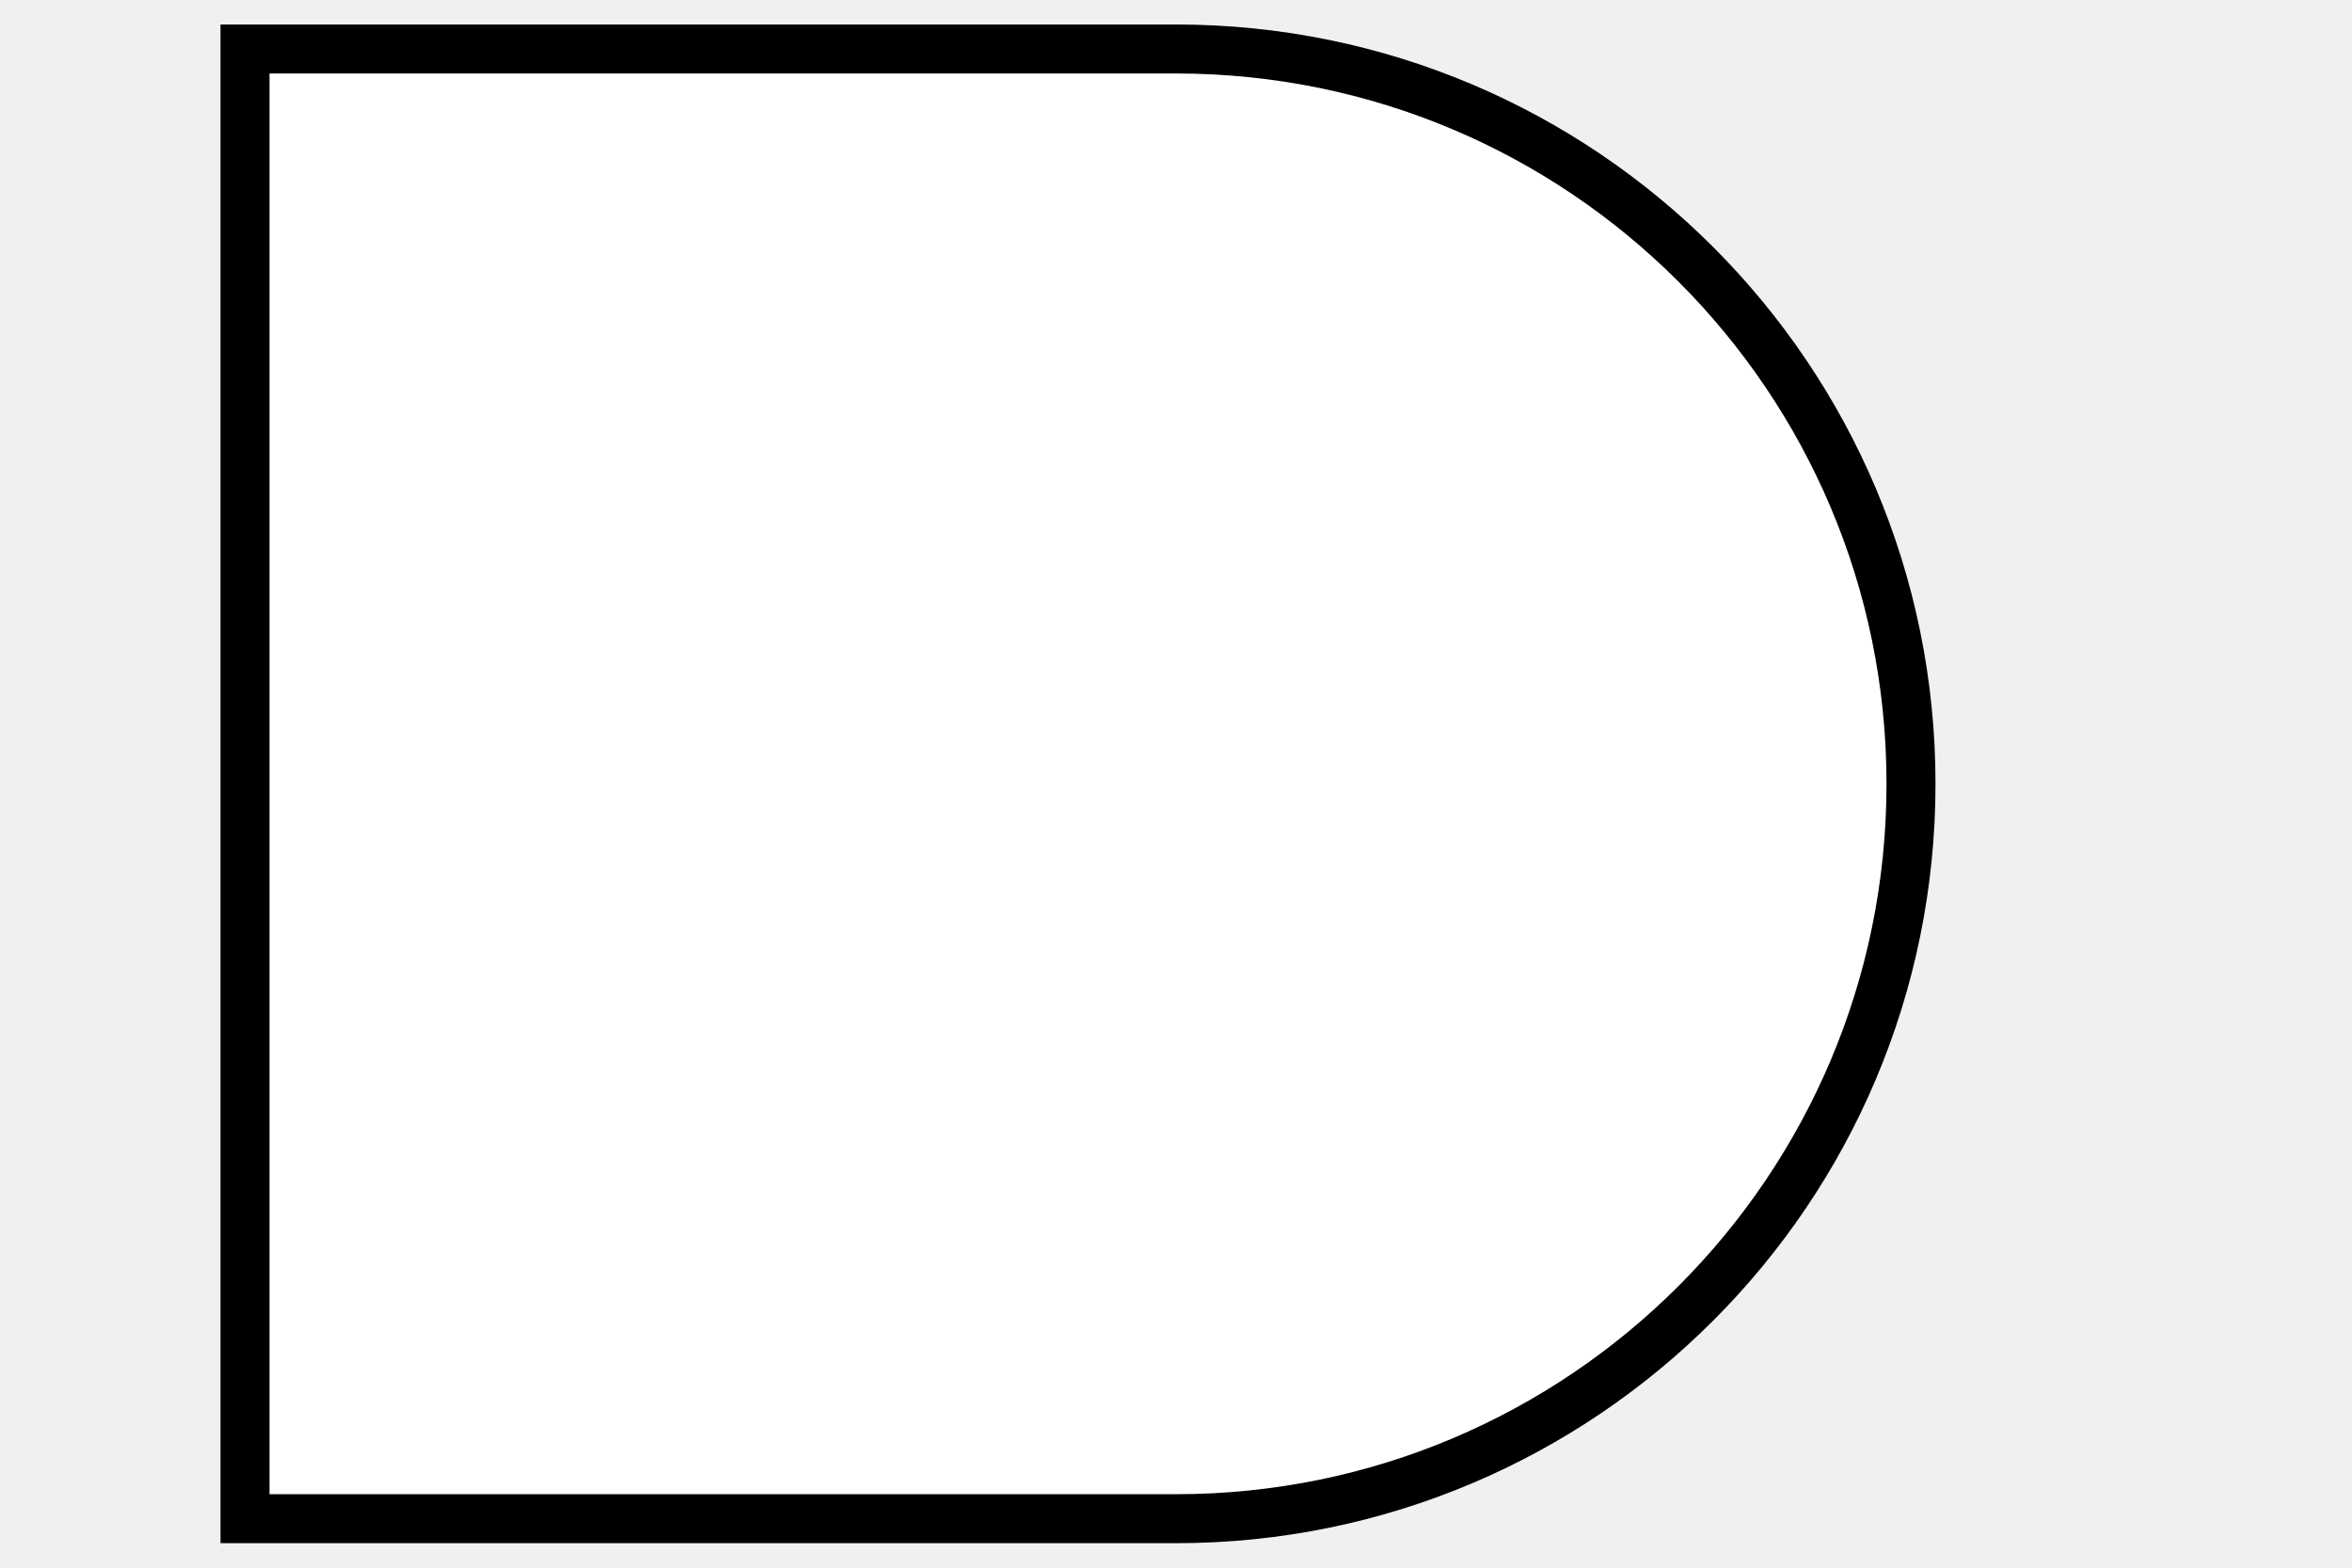
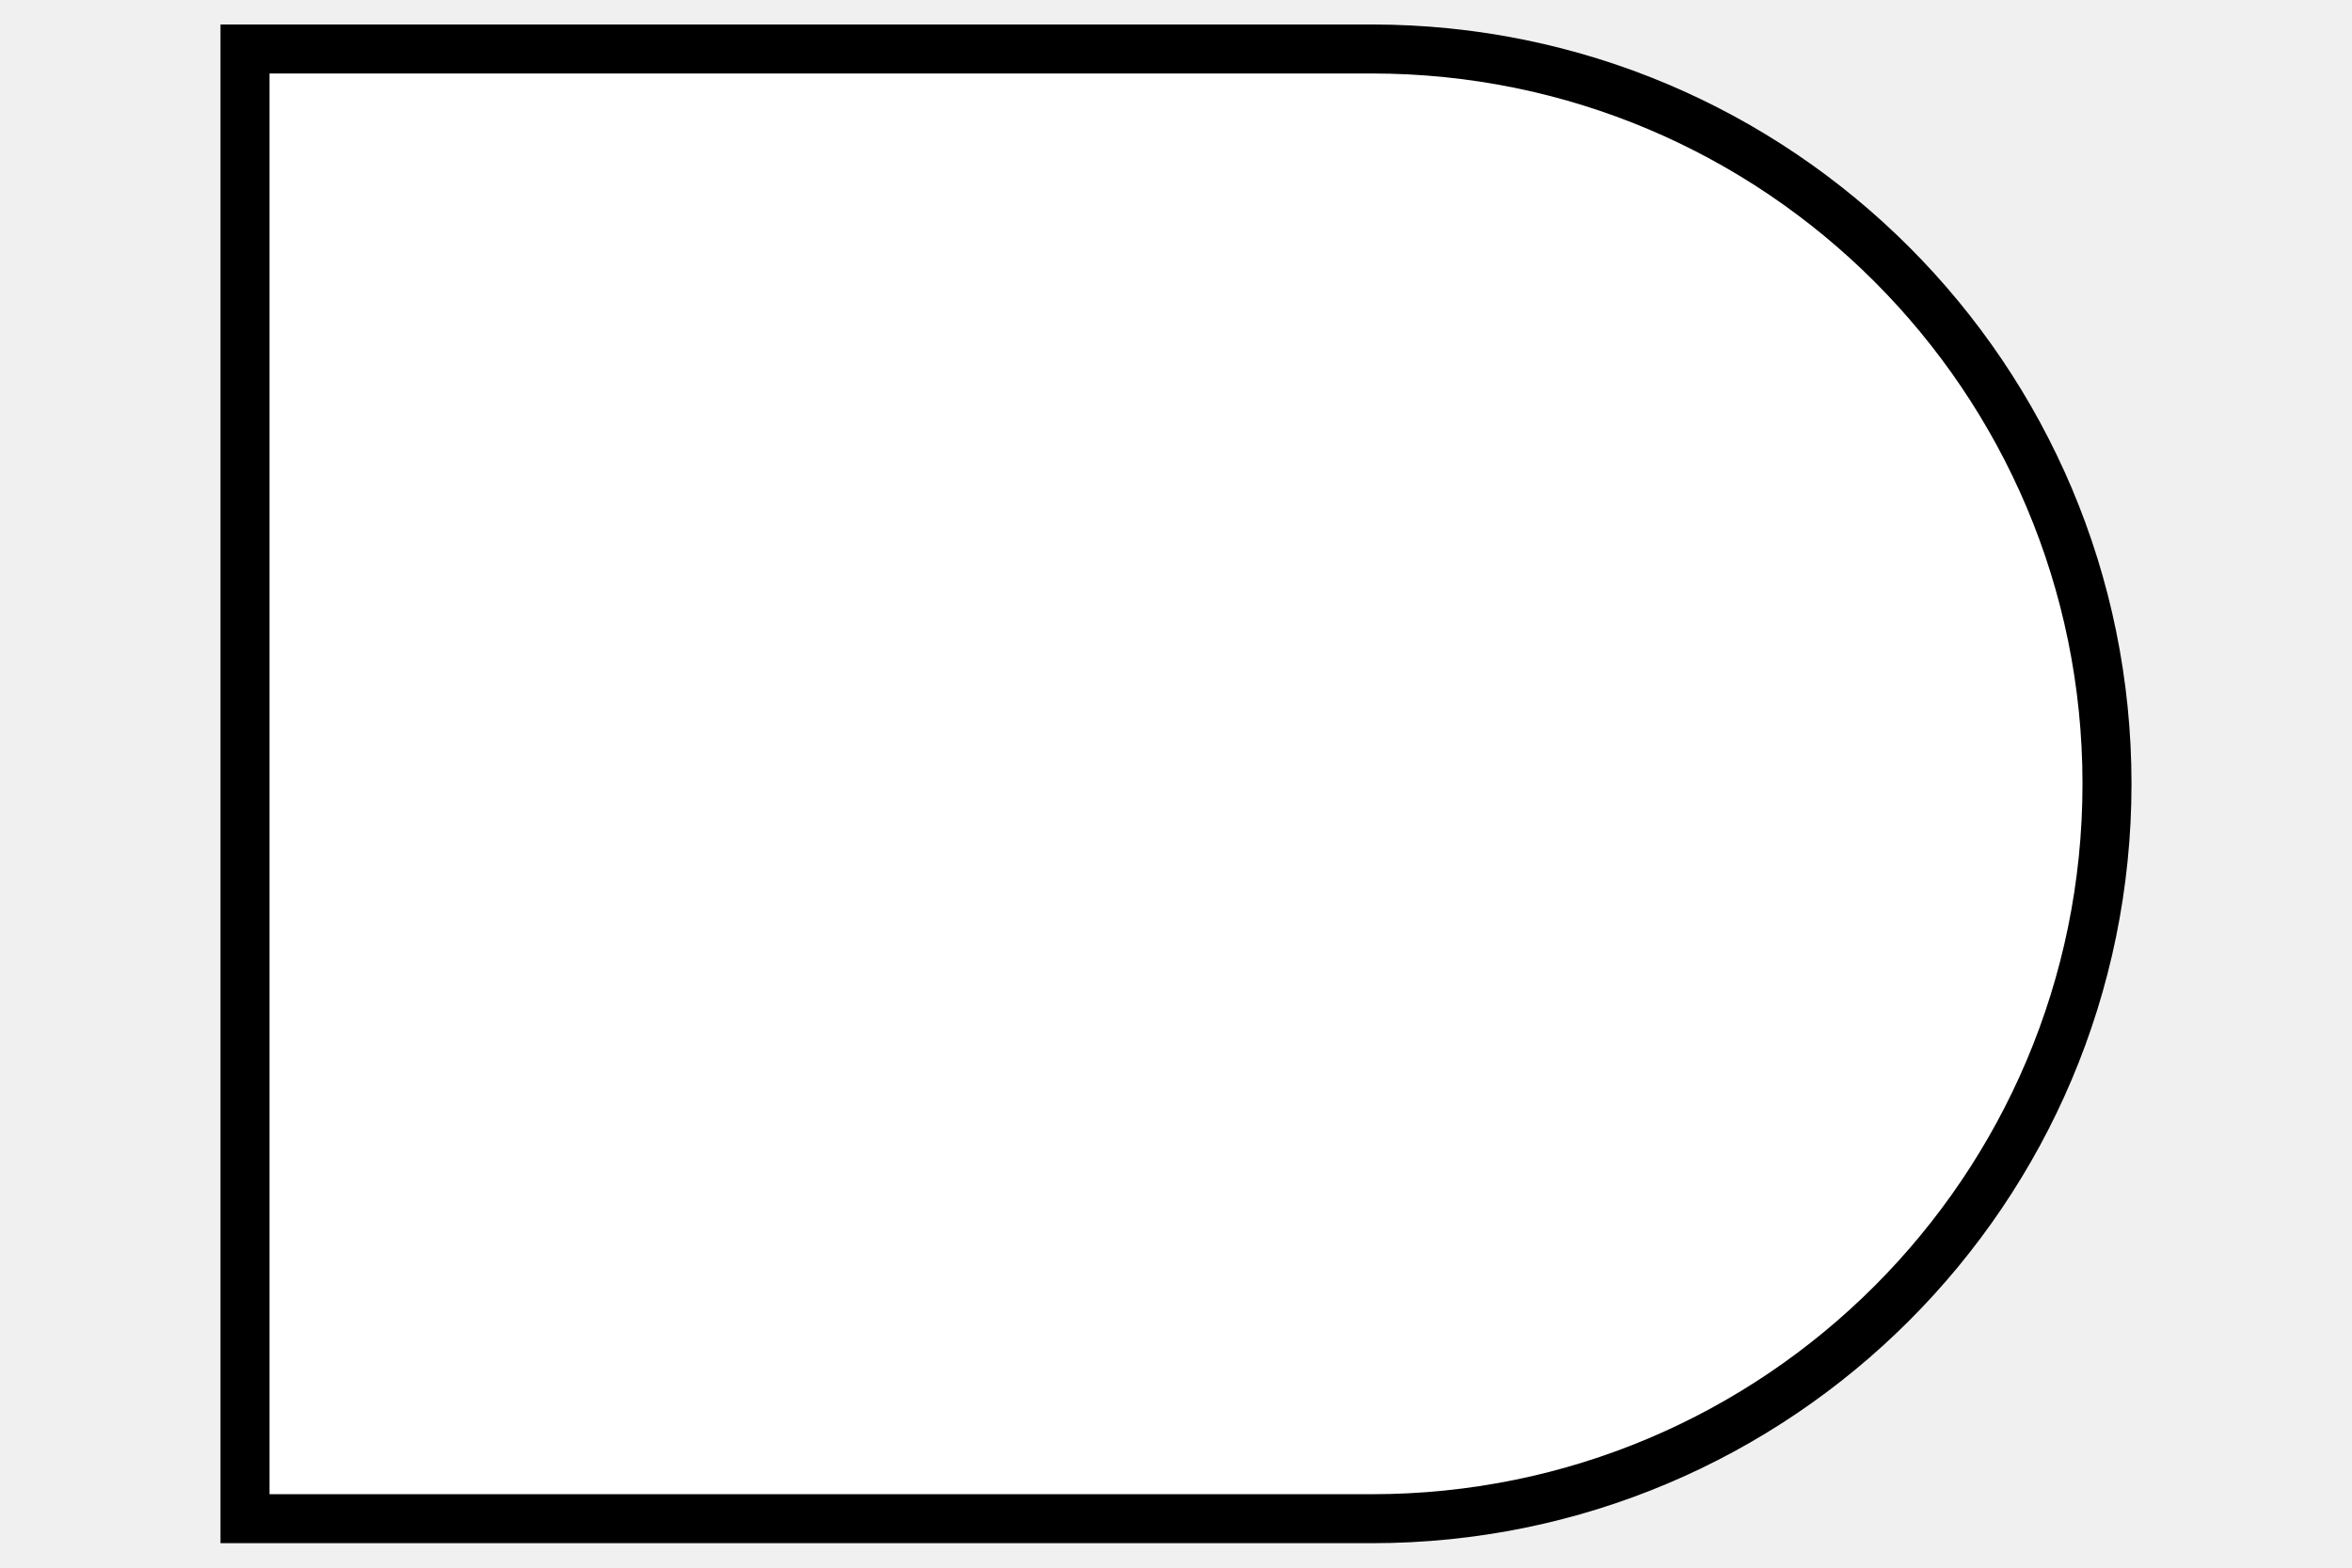
<svg xmlns="http://www.w3.org/2000/svg" width="48" height="32" viewBox="0 0 48 32">
-   <path d="  M 24 1  a 15 15 0 0 1 0 30   H 5  V 1  Z" style="fill:white;stroke:#000000;stroke-width:1" />
+   <path d="  M 28 1  a 15 15 0 0 1 0 30   H 5  V 1  Z" style="fill:white;stroke:#000000;stroke-width:1" />
</svg>
